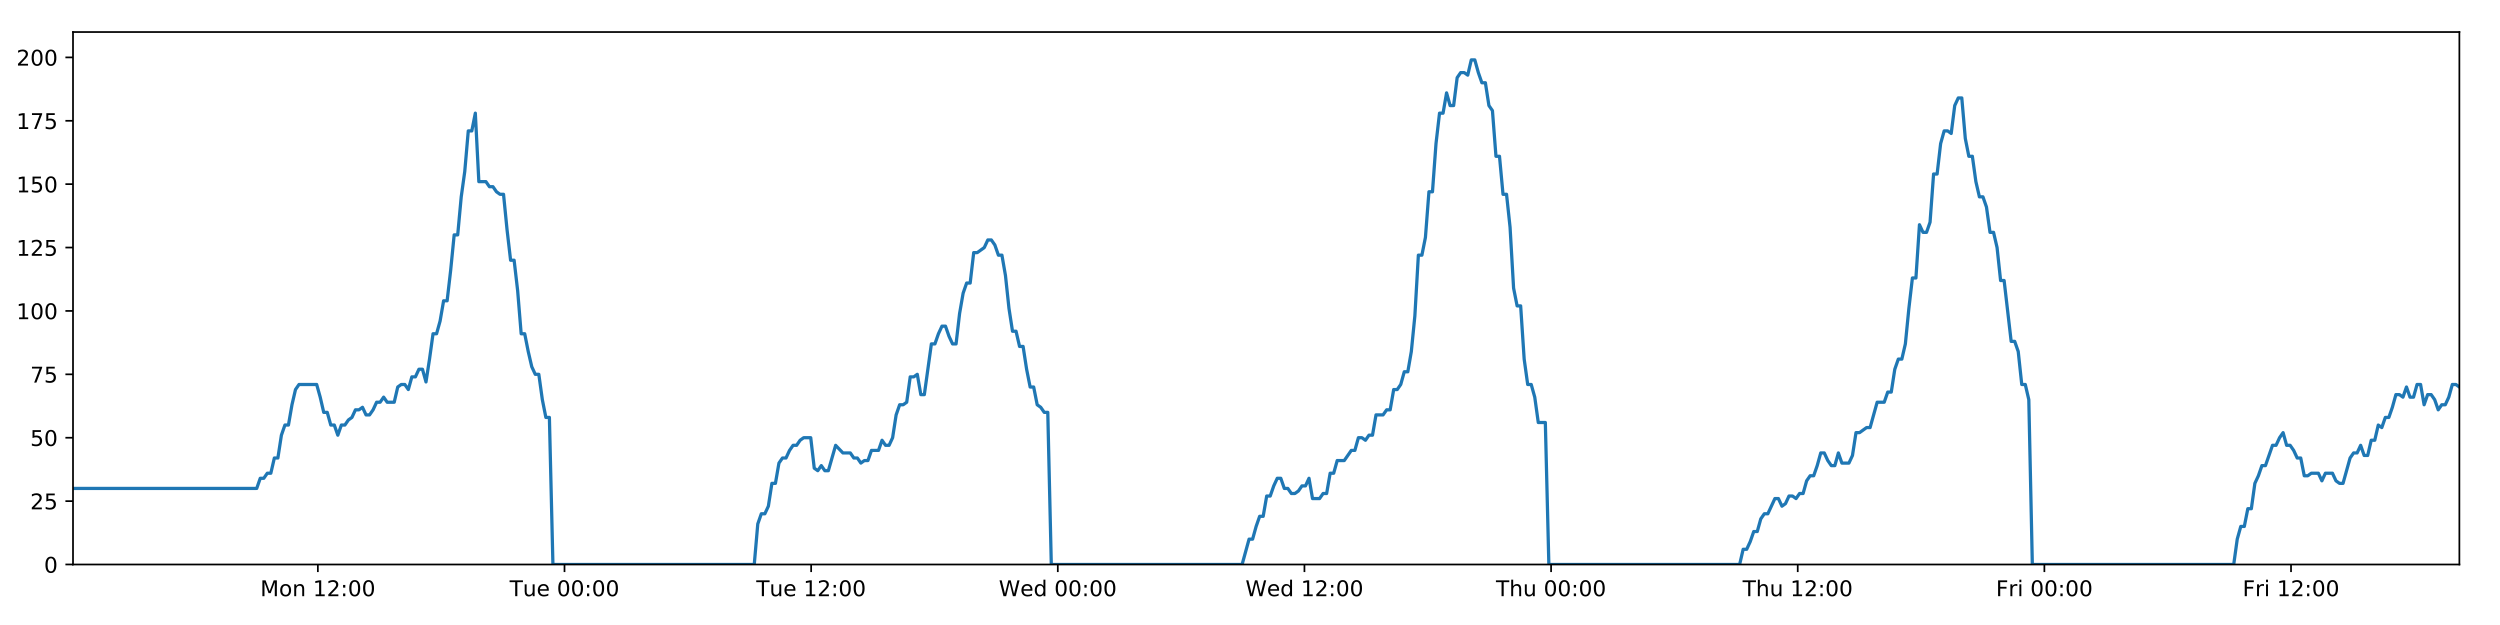
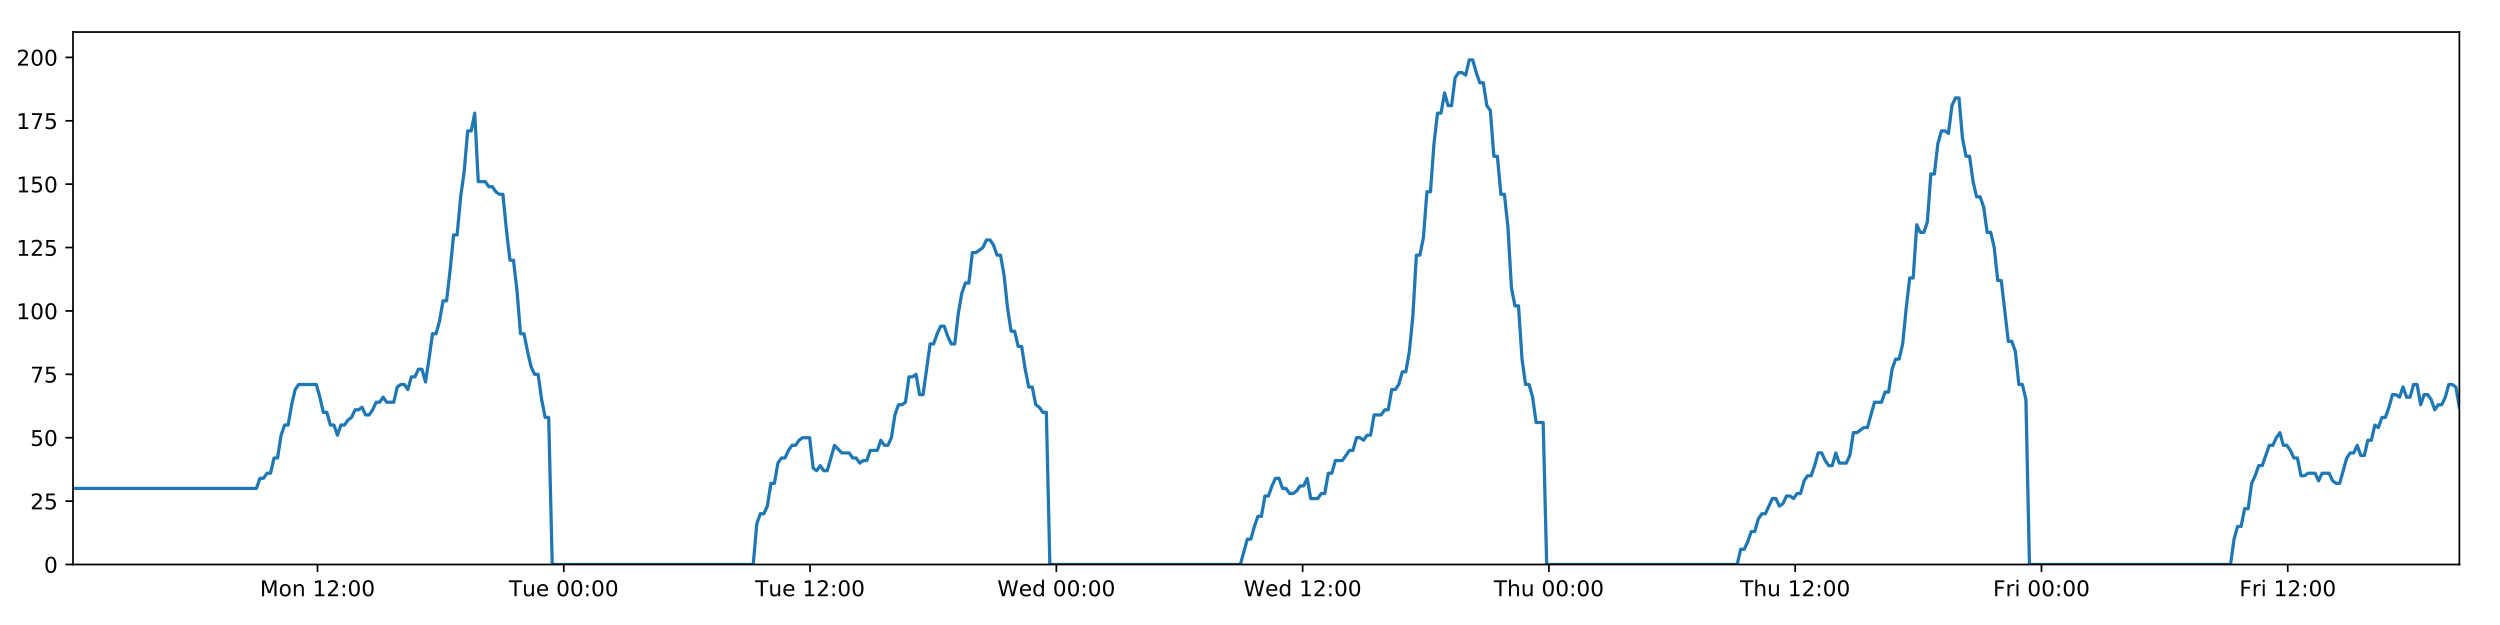
<svg xmlns="http://www.w3.org/2000/svg" xmlns:xlink="http://www.w3.org/1999/xlink" height="288pt" version="1.1" viewBox="0 0 1152 288" width="1152pt">
  <defs>
    <style type="text/css">
*{stroke-linecap:butt;stroke-linejoin:round;}
  </style>
  </defs>
  <g id="figure_1">
    <g id="patch_1">
      <path d="M 0 288  L 1152 288  L 1152 0  L 0 0  z " style="fill:#ffffff;" />
    </g>
    <g id="axes_1">
      <g id="patch_2">
        <path d="M 33.64 260.12  L 1133.28 260.12  L 1133.28 14.76  L 33.64 14.76  z " style="fill:#ffffff;" />
      </g>
      <g id="matplotlib.axis_1">
        <g id="xtick_1">
          <g id="line2d_1">
            <defs>
-               <path d="M 0 0  L 0 3.5  " id="m246965b4e0" style="stroke:#000000;stroke-width:0.8;" />
-             </defs>
-             <g>
-               <use style="stroke:#000000;stroke-width:0.8;" x="146.47" xlink:href="#m246965b4e0" y="260.12" />
+               <path d="M 0 0  L 0 3.5  " id="m4361848fc9" style="stroke:#000000;stroke-width:0.8;" />
+             </defs>
+             <g>
+               <use style="stroke:#000000;stroke-width:0.8;" x="146.304" xlink:href="#m4361848fc9" y="260.12" />
            </g>
          </g>
          <g id="text_1">
            <defs>
              <path d="M 9.812 72.906  L 24.516 72.906  L 43.109 23.297  L 61.812 72.906  L 76.516 72.906  L 76.516 0  L 66.891 0  L 66.891 64.016  L 48.094 14.016  L 38.188 14.016  L 19.391 64.016  L 19.391 0  L 9.812 0  z " id="DejaVuSans-77" />
              <path d="M 30.609 48.391  Q 23.391 48.391 19.188 42.75  Q 14.984 37.109 14.984 27.297  Q 14.984 17.484 19.156 11.844  Q 23.344 6.203 30.609 6.203  Q 37.797 6.203 41.984 11.859  Q 46.188 17.531 46.188 27.297  Q 46.188 37.016 41.984 42.703  Q 37.797 48.391 30.609 48.391  z M 30.609 56  Q 42.328 56 49.016 48.375  Q 55.719 40.766 55.719 27.297  Q 55.719 13.875 49.016 6.219  Q 42.328 -1.422 30.609 -1.422  Q 18.844 -1.422 12.172 6.219  Q 5.516 13.875 5.516 27.297  Q 5.516 40.766 12.172 48.375  Q 18.844 56 30.609 56  z " id="DejaVuSans-111" />
              <path d="M 54.891 33.016  L 54.891 0  L 45.906 0  L 45.906 32.719  Q 45.906 40.484 42.875 44.328  Q 39.844 48.188 33.797 48.188  Q 26.516 48.188 22.312 43.547  Q 18.109 38.922 18.109 30.906  L 18.109 0  L 9.078 0  L 9.078 54.688  L 18.109 54.688  L 18.109 46.188  Q 21.344 51.125 25.703 53.562  Q 30.078 56 35.797 56  Q 45.219 56 50.047 50.172  Q 54.891 44.344 54.891 33.016  z " id="DejaVuSans-110" />
              <path id="DejaVuSans-32" />
              <path d="M 12.406 8.297  L 28.516 8.297  L 28.516 63.922  L 10.984 60.406  L 10.984 69.391  L 28.422 72.906  L 38.281 72.906  L 38.281 8.297  L 54.391 8.297  L 54.391 0  L 12.406 0  z " id="DejaVuSans-49" />
              <path d="M 19.188 8.297  L 53.609 8.297  L 53.609 0  L 7.328 0  L 7.328 8.297  Q 12.938 14.109 22.625 23.891  Q 32.328 33.688 34.812 36.531  Q 39.547 41.844 41.422 45.531  Q 43.312 49.219 43.312 52.781  Q 43.312 58.594 39.234 62.25  Q 35.156 65.922 28.609 65.922  Q 23.969 65.922 18.812 64.312  Q 13.672 62.703 7.812 59.422  L 7.812 69.391  Q 13.766 71.781 18.938 73  Q 24.125 74.219 28.422 74.219  Q 39.75 74.219 46.484 68.547  Q 53.219 62.891 53.219 53.422  Q 53.219 48.922 51.531 44.891  Q 49.859 40.875 45.406 35.406  Q 44.188 33.984 37.641 27.219  Q 31.109 20.453 19.188 8.297  z " id="DejaVuSans-50" />
              <path d="M 11.719 12.406  L 22.016 12.406  L 22.016 0  L 11.719 0  z M 11.719 51.703  L 22.016 51.703  L 22.016 39.312  L 11.719 39.312  z " id="DejaVuSans-58" />
              <path d="M 31.781 66.406  Q 24.172 66.406 20.328 58.906  Q 16.5 51.422 16.5 36.375  Q 16.5 21.391 20.328 13.891  Q 24.172 6.391 31.781 6.391  Q 39.453 6.391 43.281 13.891  Q 47.125 21.391 47.125 36.375  Q 47.125 51.422 43.281 58.906  Q 39.453 66.406 31.781 66.406  z M 31.781 74.219  Q 44.047 74.219 50.516 64.516  Q 56.984 54.828 56.984 36.375  Q 56.984 17.969 50.516 8.266  Q 44.047 -1.422 31.781 -1.422  Q 19.531 -1.422 13.062 8.266  Q 6.594 17.969 6.594 36.375  Q 6.594 54.828 13.062 64.516  Q 19.531 74.219 31.781 74.219  z " id="DejaVuSans-48" />
            </defs>
-             <g transform="translate(119.9293 274.7184)scale(0.1 -0.1)">
+             <g transform="translate(119.763 274.7184)scale(0.1 -0.1)">
              <use xlink:href="#DejaVuSans-77" />
              <use x="86.279" xlink:href="#DejaVuSans-111" />
              <use x="147.461" xlink:href="#DejaVuSans-110" />
              <use x="210.84" xlink:href="#DejaVuSans-32" />
              <use x="242.627" xlink:href="#DejaVuSans-49" />
              <use x="306.25" xlink:href="#DejaVuSans-50" />
              <use x="369.873" xlink:href="#DejaVuSans-58" />
              <use x="403.564" xlink:href="#DejaVuSans-48" />
              <use x="467.188" xlink:href="#DejaVuSans-48" />
            </g>
          </g>
        </g>
        <g id="xtick_2">
          <g id="line2d_2">
            <g>
-               <use style="stroke:#000000;stroke-width:0.8;" x="260.124" xlink:href="#m246965b4e0" y="260.12" />
+               <use style="stroke:#000000;stroke-width:0.8;" x="259.79" xlink:href="#m4361848fc9" y="260.12" />
            </g>
          </g>
          <g id="text_2">
            <defs>
              <path d="M -0.297 72.906  L 61.375 72.906  L 61.375 64.594  L 35.5 64.594  L 35.5 0  L 25.594 0  L 25.594 64.594  L -0.297 64.594  z " id="DejaVuSans-84" />
              <path d="M 8.5 21.578  L 8.5 54.688  L 17.484 54.688  L 17.484 21.922  Q 17.484 14.156 20.5 10.266  Q 23.531 6.391 29.594 6.391  Q 36.859 6.391 41.078 11.031  Q 45.312 15.672 45.312 23.688  L 45.312 54.688  L 54.297 54.688  L 54.297 0  L 45.312 0  L 45.312 8.406  Q 42.047 3.422 37.719 1  Q 33.406 -1.422 27.688 -1.422  Q 18.266 -1.422 13.375 4.438  Q 8.5 10.297 8.5 21.578  z M 31.109 56  z " id="DejaVuSans-117" />
              <path d="M 56.203 29.594  L 56.203 25.203  L 14.891 25.203  Q 15.484 15.922 20.484 11.062  Q 25.484 6.203 34.422 6.203  Q 39.594 6.203 44.453 7.469  Q 49.312 8.734 54.109 11.281  L 54.109 2.781  Q 49.266 0.734 44.188 -0.344  Q 39.109 -1.422 33.891 -1.422  Q 20.797 -1.422 13.156 6.188  Q 5.516 13.812 5.516 26.812  Q 5.516 40.234 12.766 48.109  Q 20.016 56 32.328 56  Q 43.359 56 49.781 48.891  Q 56.203 41.797 56.203 29.594  z M 47.219 32.234  Q 47.125 39.594 43.094 43.984  Q 39.062 48.391 32.422 48.391  Q 24.906 48.391 20.391 44.141  Q 15.875 39.891 15.188 32.172  z " id="DejaVuSans-101" />
            </defs>
-             <g transform="translate(234.8382 274.7184)scale(0.1 -0.1)">
+             <g transform="translate(234.5044 274.7184)scale(0.1 -0.1)">
              <use xlink:href="#DejaVuSans-84" />
              <use x="60.85" xlink:href="#DejaVuSans-117" />
              <use x="124.229" xlink:href="#DejaVuSans-101" />
              <use x="185.752" xlink:href="#DejaVuSans-32" />
              <use x="217.539" xlink:href="#DejaVuSans-48" />
              <use x="281.162" xlink:href="#DejaVuSans-48" />
              <use x="344.785" xlink:href="#DejaVuSans-58" />
              <use x="378.477" xlink:href="#DejaVuSans-48" />
              <use x="442.1" xlink:href="#DejaVuSans-48" />
            </g>
          </g>
        </g>
        <g id="xtick_3">
          <g id="line2d_3">
            <g>
-               <use style="stroke:#000000;stroke-width:0.8;" x="373.778" xlink:href="#m246965b4e0" y="260.12" />
+               <use style="stroke:#000000;stroke-width:0.8;" x="373.277" xlink:href="#m4361848fc9" y="260.12" />
            </g>
          </g>
          <g id="text_3">
-             <g transform="translate(348.4924 274.7184)scale(0.1 -0.1)">
+             <g transform="translate(347.9912 274.7184)scale(0.1 -0.1)">
              <use xlink:href="#DejaVuSans-84" />
              <use x="60.85" xlink:href="#DejaVuSans-117" />
              <use x="124.229" xlink:href="#DejaVuSans-101" />
              <use x="185.752" xlink:href="#DejaVuSans-32" />
              <use x="217.539" xlink:href="#DejaVuSans-49" />
              <use x="281.162" xlink:href="#DejaVuSans-50" />
              <use x="344.785" xlink:href="#DejaVuSans-58" />
              <use x="378.477" xlink:href="#DejaVuSans-48" />
              <use x="442.1" xlink:href="#DejaVuSans-48" />
            </g>
          </g>
        </g>
        <g id="xtick_4">
          <g id="line2d_4">
            <g>
-               <use style="stroke:#000000;stroke-width:0.8;" x="487.433" xlink:href="#m246965b4e0" y="260.12" />
+               <use style="stroke:#000000;stroke-width:0.8;" x="486.764" xlink:href="#m4361848fc9" y="260.12" />
            </g>
          </g>
          <g id="text_4">
            <defs>
              <path d="M 3.328 72.906  L 13.281 72.906  L 28.609 11.281  L 43.891 72.906  L 54.984 72.906  L 70.312 11.281  L 85.594 72.906  L 95.609 72.906  L 77.297 0  L 64.891 0  L 49.516 63.281  L 33.984 0  L 21.578 0  z " id="DejaVuSans-87" />
              <path d="M 45.406 46.391  L 45.406 75.984  L 54.391 75.984  L 54.391 0  L 45.406 0  L 45.406 8.203  Q 42.578 3.328 38.25 0.953  Q 33.938 -1.422 27.875 -1.422  Q 17.969 -1.422 11.734 6.484  Q 5.516 14.406 5.516 27.297  Q 5.516 40.188 11.734 48.094  Q 17.969 56 27.875 56  Q 33.938 56 38.25 53.625  Q 42.578 51.266 45.406 46.391  z M 14.797 27.297  Q 14.797 17.391 18.875 11.75  Q 22.953 6.109 30.078 6.109  Q 37.203 6.109 41.297 11.75  Q 45.406 17.391 45.406 27.297  Q 45.406 37.203 41.297 42.844  Q 37.203 48.484 30.078 48.484  Q 22.953 48.484 18.875 42.844  Q 14.797 37.203 14.797 27.297  z " id="DejaVuSans-100" />
            </defs>
-             <g transform="translate(460.2435 274.7184)scale(0.1 -0.1)">
+             <g transform="translate(459.5748 274.7184)scale(0.1 -0.1)">
              <use xlink:href="#DejaVuSans-87" />
              <use x="98.799" xlink:href="#DejaVuSans-101" />
              <use x="160.322" xlink:href="#DejaVuSans-100" />
              <use x="223.799" xlink:href="#DejaVuSans-32" />
              <use x="255.586" xlink:href="#DejaVuSans-48" />
              <use x="319.209" xlink:href="#DejaVuSans-48" />
              <use x="382.832" xlink:href="#DejaVuSans-58" />
              <use x="416.523" xlink:href="#DejaVuSans-48" />
              <use x="480.146" xlink:href="#DejaVuSans-48" />
            </g>
          </g>
        </g>
        <g id="xtick_5">
          <g id="line2d_5">
            <g>
-               <use style="stroke:#000000;stroke-width:0.8;" x="601.087" xlink:href="#m246965b4e0" y="260.12" />
+               <use style="stroke:#000000;stroke-width:0.8;" x="600.251" xlink:href="#m4361848fc9" y="260.12" />
            </g>
          </g>
          <g id="text_5">
-             <g transform="translate(573.8977 274.7184)scale(0.1 -0.1)">
+             <g transform="translate(573.0615 274.7184)scale(0.1 -0.1)">
              <use xlink:href="#DejaVuSans-87" />
              <use x="98.799" xlink:href="#DejaVuSans-101" />
              <use x="160.322" xlink:href="#DejaVuSans-100" />
              <use x="223.799" xlink:href="#DejaVuSans-32" />
              <use x="255.586" xlink:href="#DejaVuSans-49" />
              <use x="319.209" xlink:href="#DejaVuSans-50" />
              <use x="382.832" xlink:href="#DejaVuSans-58" />
              <use x="416.523" xlink:href="#DejaVuSans-48" />
              <use x="480.146" xlink:href="#DejaVuSans-48" />
            </g>
          </g>
        </g>
        <g id="xtick_6">
          <g id="line2d_6">
            <g>
-               <use style="stroke:#000000;stroke-width:0.8;" x="714.741" xlink:href="#m246965b4e0" y="260.12" />
+               <use style="stroke:#000000;stroke-width:0.8;" x="713.737" xlink:href="#m4361848fc9" y="260.12" />
            </g>
          </g>
          <g id="text_6">
            <defs>
              <path d="M 54.891 33.016  L 54.891 0  L 45.906 0  L 45.906 32.719  Q 45.906 40.484 42.875 44.328  Q 39.844 48.188 33.797 48.188  Q 26.516 48.188 22.312 43.547  Q 18.109 38.922 18.109 30.906  L 18.109 0  L 9.078 0  L 9.078 75.984  L 18.109 75.984  L 18.109 46.188  Q 21.344 51.125 25.703 53.562  Q 30.078 56 35.797 56  Q 45.219 56 50.047 50.172  Q 54.891 44.344 54.891 33.016  z " id="DejaVuSans-104" />
            </defs>
-             <g transform="translate(689.3512 274.7184)scale(0.1 -0.1)">
+             <g transform="translate(688.3475 274.7184)scale(0.1 -0.1)">
              <use xlink:href="#DejaVuSans-84" />
              <use x="61.084" xlink:href="#DejaVuSans-104" />
              <use x="124.463" xlink:href="#DejaVuSans-117" />
              <use x="187.842" xlink:href="#DejaVuSans-32" />
              <use x="219.629" xlink:href="#DejaVuSans-48" />
              <use x="283.252" xlink:href="#DejaVuSans-48" />
              <use x="346.875" xlink:href="#DejaVuSans-58" />
              <use x="380.566" xlink:href="#DejaVuSans-48" />
              <use x="444.189" xlink:href="#DejaVuSans-48" />
            </g>
          </g>
        </g>
        <g id="xtick_7">
          <g id="line2d_7">
            <g>
-               <use style="stroke:#000000;stroke-width:0.8;" x="828.395" xlink:href="#m246965b4e0" y="260.12" />
+               <use style="stroke:#000000;stroke-width:0.8;" x="827.224" xlink:href="#m4361848fc9" y="260.12" />
            </g>
          </g>
          <g id="text_7">
-             <g transform="translate(803.0054 274.7184)scale(0.1 -0.1)">
+             <g transform="translate(801.8342 274.7184)scale(0.1 -0.1)">
              <use xlink:href="#DejaVuSans-84" />
              <use x="61.084" xlink:href="#DejaVuSans-104" />
              <use x="124.463" xlink:href="#DejaVuSans-117" />
              <use x="187.842" xlink:href="#DejaVuSans-32" />
              <use x="219.629" xlink:href="#DejaVuSans-49" />
              <use x="283.252" xlink:href="#DejaVuSans-50" />
              <use x="346.875" xlink:href="#DejaVuSans-58" />
              <use x="380.566" xlink:href="#DejaVuSans-48" />
              <use x="444.189" xlink:href="#DejaVuSans-48" />
            </g>
          </g>
        </g>
        <g id="xtick_8">
          <g id="line2d_8">
            <g>
-               <use style="stroke:#000000;stroke-width:0.8;" x="942.049" xlink:href="#m246965b4e0" y="260.12" />
+               <use style="stroke:#000000;stroke-width:0.8;" x="940.711" xlink:href="#m4361848fc9" y="260.12" />
            </g>
          </g>
          <g id="text_8">
            <defs>
              <path d="M 9.812 72.906  L 51.703 72.906  L 51.703 64.594  L 19.672 64.594  L 19.672 43.109  L 48.578 43.109  L 48.578 34.812  L 19.672 34.812  L 19.672 0  L 9.812 0  z " id="DejaVuSans-70" />
              <path d="M 41.109 46.297  Q 39.594 47.172 37.812 47.578  Q 36.031 48 33.891 48  Q 26.266 48 22.188 43.047  Q 18.109 38.094 18.109 28.812  L 18.109 0  L 9.078 0  L 9.078 54.688  L 18.109 54.688  L 18.109 46.188  Q 20.953 51.172 25.484 53.578  Q 30.031 56 36.531 56  Q 37.453 56 38.578 55.875  Q 39.703 55.766 41.062 55.516  z " id="DejaVuSans-114" />
              <path d="M 9.422 54.688  L 18.406 54.688  L 18.406 0  L 9.422 0  z M 9.422 75.984  L 18.406 75.984  L 18.406 64.594  L 9.422 64.594  z " id="DejaVuSans-105" />
            </defs>
-             <g transform="translate(919.7362 274.7184)scale(0.1 -0.1)">
+             <g transform="translate(918.3975 274.7184)scale(0.1 -0.1)">
              <use xlink:href="#DejaVuSans-70" />
              <use x="57.41" xlink:href="#DejaVuSans-114" />
              <use x="98.523" xlink:href="#DejaVuSans-105" />
              <use x="126.307" xlink:href="#DejaVuSans-32" />
              <use x="158.094" xlink:href="#DejaVuSans-48" />
              <use x="221.717" xlink:href="#DejaVuSans-48" />
              <use x="285.34" xlink:href="#DejaVuSans-58" />
              <use x="319.031" xlink:href="#DejaVuSans-48" />
              <use x="382.654" xlink:href="#DejaVuSans-48" />
            </g>
          </g>
        </g>
        <g id="xtick_9">
          <g id="line2d_9">
            <g>
-               <use style="stroke:#000000;stroke-width:0.8;" x="1055.704" xlink:href="#m246965b4e0" y="260.12" />
+               <use style="stroke:#000000;stroke-width:0.8;" x="1054.197" xlink:href="#m4361848fc9" y="260.12" />
            </g>
          </g>
          <g id="text_9">
-             <g transform="translate(1033.39 274.7184)scale(0.1 -0.1)">
+             <g transform="translate(1031.884 274.7184)scale(0.1 -0.1)">
              <use xlink:href="#DejaVuSans-70" />
              <use x="57.41" xlink:href="#DejaVuSans-114" />
              <use x="98.523" xlink:href="#DejaVuSans-105" />
              <use x="126.307" xlink:href="#DejaVuSans-32" />
              <use x="158.094" xlink:href="#DejaVuSans-49" />
              <use x="221.717" xlink:href="#DejaVuSans-50" />
              <use x="285.34" xlink:href="#DejaVuSans-58" />
              <use x="319.031" xlink:href="#DejaVuSans-48" />
              <use x="382.654" xlink:href="#DejaVuSans-48" />
            </g>
          </g>
        </g>
      </g>
      <g id="matplotlib.axis_2">
        <g id="ytick_1">
          <g id="line2d_10">
            <defs>
-               <path d="M 0 0  L -3.5 0  " id="med88d1bbf1" style="stroke:#000000;stroke-width:0.8;" />
-             </defs>
-             <g>
-               <use style="stroke:#000000;stroke-width:0.8;" x="33.64" xlink:href="#med88d1bbf1" y="260.12" />
+               <path d="M 0 0  L -3.5 0  " id="mcb603bf20d" style="stroke:#000000;stroke-width:0.8;" />
+             </defs>
+             <g>
+               <use style="stroke:#000000;stroke-width:0.8;" x="33.64" xlink:href="#mcb603bf20d" y="260.12" />
            </g>
          </g>
          <g id="text_10">
            <g transform="translate(20.2775 263.9192)scale(0.1 -0.1)">
              <use xlink:href="#DejaVuSans-48" />
            </g>
          </g>
        </g>
        <g id="ytick_2">
          <g id="line2d_11">
            <g>
-               <use style="stroke:#000000;stroke-width:0.8;" x="33.64" xlink:href="#med88d1bbf1" y="230.91" />
+               <use style="stroke:#000000;stroke-width:0.8;" x="33.64" xlink:href="#mcb603bf20d" y="230.91" />
            </g>
          </g>
          <g id="text_11">
            <defs>
              <path d="M 10.797 72.906  L 49.516 72.906  L 49.516 64.594  L 19.828 64.594  L 19.828 46.734  Q 21.969 47.469 24.109 47.828  Q 26.266 48.188 28.422 48.188  Q 40.625 48.188 47.75 41.5  Q 54.891 34.812 54.891 23.391  Q 54.891 11.625 47.562 5.094  Q 40.234 -1.422 26.906 -1.422  Q 22.312 -1.422 17.547 -0.641  Q 12.797 0.141 7.719 1.703  L 7.719 11.625  Q 12.109 9.234 16.797 8.062  Q 21.484 6.891 26.703 6.891  Q 35.156 6.891 40.078 11.328  Q 45.016 15.766 45.016 23.391  Q 45.016 31 40.078 35.438  Q 35.156 39.891 26.703 39.891  Q 22.75 39.891 18.812 39.016  Q 14.891 38.141 10.797 36.281  z " id="DejaVuSans-53" />
            </defs>
            <g transform="translate(13.915 234.7097)scale(0.1 -0.1)">
              <use xlink:href="#DejaVuSans-50" />
              <use x="63.623" xlink:href="#DejaVuSans-53" />
            </g>
          </g>
        </g>
        <g id="ytick_3">
          <g id="line2d_12">
            <g>
-               <use style="stroke:#000000;stroke-width:0.8;" x="33.64" xlink:href="#med88d1bbf1" y="201.701" />
+               <use style="stroke:#000000;stroke-width:0.8;" x="33.64" xlink:href="#mcb603bf20d" y="201.701" />
            </g>
          </g>
          <g id="text_12">
            <g transform="translate(13.915 205.5002)scale(0.1 -0.1)">
              <use xlink:href="#DejaVuSans-53" />
              <use x="63.623" xlink:href="#DejaVuSans-48" />
            </g>
          </g>
        </g>
        <g id="ytick_4">
          <g id="line2d_13">
            <g>
-               <use style="stroke:#000000;stroke-width:0.8;" x="33.64" xlink:href="#med88d1bbf1" y="172.491" />
+               <use style="stroke:#000000;stroke-width:0.8;" x="33.64" xlink:href="#mcb603bf20d" y="172.491" />
            </g>
          </g>
          <g id="text_13">
            <defs>
              <path d="M 8.203 72.906  L 55.078 72.906  L 55.078 68.703  L 28.609 0  L 18.312 0  L 43.219 64.594  L 8.203 64.594  z " id="DejaVuSans-55" />
            </defs>
            <g transform="translate(13.915 176.2906)scale(0.1 -0.1)">
              <use xlink:href="#DejaVuSans-55" />
              <use x="63.623" xlink:href="#DejaVuSans-53" />
            </g>
          </g>
        </g>
        <g id="ytick_5">
          <g id="line2d_14">
            <g>
-               <use style="stroke:#000000;stroke-width:0.8;" x="33.64" xlink:href="#med88d1bbf1" y="143.282" />
+               <use style="stroke:#000000;stroke-width:0.8;" x="33.64" xlink:href="#mcb603bf20d" y="143.282" />
            </g>
          </g>
          <g id="text_14">
            <g transform="translate(7.5525 147.0811)scale(0.1 -0.1)">
              <use xlink:href="#DejaVuSans-49" />
              <use x="63.623" xlink:href="#DejaVuSans-48" />
              <use x="127.246" xlink:href="#DejaVuSans-48" />
            </g>
          </g>
        </g>
        <g id="ytick_6">
          <g id="line2d_15">
            <g>
-               <use style="stroke:#000000;stroke-width:0.8;" x="33.64" xlink:href="#med88d1bbf1" y="114.072" />
+               <use style="stroke:#000000;stroke-width:0.8;" x="33.64" xlink:href="#mcb603bf20d" y="114.072" />
            </g>
          </g>
          <g id="text_15">
            <g transform="translate(7.5525 117.8716)scale(0.1 -0.1)">
              <use xlink:href="#DejaVuSans-49" />
              <use x="63.623" xlink:href="#DejaVuSans-50" />
              <use x="127.246" xlink:href="#DejaVuSans-53" />
            </g>
          </g>
        </g>
        <g id="ytick_7">
          <g id="line2d_16">
            <g>
-               <use style="stroke:#000000;stroke-width:0.8;" x="33.64" xlink:href="#med88d1bbf1" y="84.863" />
+               <use style="stroke:#000000;stroke-width:0.8;" x="33.64" xlink:href="#mcb603bf20d" y="84.863" />
            </g>
          </g>
          <g id="text_16">
            <g transform="translate(7.5525 88.66208)scale(0.1 -0.1)">
              <use xlink:href="#DejaVuSans-49" />
              <use x="63.623" xlink:href="#DejaVuSans-53" />
              <use x="127.246" xlink:href="#DejaVuSans-48" />
            </g>
          </g>
        </g>
        <g id="ytick_8">
          <g id="line2d_17">
            <g>
-               <use style="stroke:#000000;stroke-width:0.8;" x="33.64" xlink:href="#med88d1bbf1" y="55.653" />
+               <use style="stroke:#000000;stroke-width:0.8;" x="33.64" xlink:href="#mcb603bf20d" y="55.653" />
            </g>
          </g>
          <g id="text_17">
            <g transform="translate(7.5525 59.45255)scale(0.1 -0.1)">
              <use xlink:href="#DejaVuSans-49" />
              <use x="63.623" xlink:href="#DejaVuSans-55" />
              <use x="127.246" xlink:href="#DejaVuSans-53" />
            </g>
          </g>
        </g>
        <g id="ytick_9">
          <g id="line2d_18">
            <g>
-               <use style="stroke:#000000;stroke-width:0.8;" x="33.64" xlink:href="#med88d1bbf1" y="26.444" />
+               <use style="stroke:#000000;stroke-width:0.8;" x="33.64" xlink:href="#mcb603bf20d" y="26.444" />
            </g>
          </g>
          <g id="text_18">
            <g transform="translate(7.5525 30.24303)scale(0.1 -0.1)">
              <use xlink:href="#DejaVuSans-50" />
              <use x="63.623" xlink:href="#DejaVuSans-48" />
              <use x="127.246" xlink:href="#DejaVuSans-48" />
            </g>
          </g>
        </g>
      </g>
      <g id="line2d_19">
-         <path clip-path="url(#pfcd92c5e43)" d="M 33.64 225.069  L 118.293 225.069  L 119.921 220.395  L 121.548 220.395  L 123.174 218.058  L 124.797 218.058  L 126.419 211.048  L 128.046 211.048  L 129.669 200.533  L 131.292 195.859  L 132.916 195.859  L 134.54 186.512  L 136.163 179.502  L 137.79 177.165  L 145.923 177.165  L 147.548 183.007  L 149.175 190.017  L 150.798 190.017  L 152.42 195.859  L 154.046 195.859  L 155.67 200.533  L 157.295 195.859  L 158.921 195.859  L 160.544 193.522  L 162.167 192.354  L 163.79 188.849  L 165.413 188.849  L 167.038 187.68  L 168.663 191.186  L 170.286 191.186  L 171.913 188.849  L 173.536 185.344  L 175.159 185.344  L 176.785 183.007  L 178.409 185.344  L 181.655 185.344  L 183.281 178.333  L 184.905 177.165  L 186.532 177.165  L 188.158 179.502  L 189.784 173.66  L 191.413 173.66  L 193.04 170.155  L 194.671 170.155  L 196.297 175.997  L 197.92 165.481  L 199.543 153.797  L 201.166 153.797  L 202.789 147.955  L 204.412 138.608  L 206.036 138.608  L 207.66 124.588  L 209.285 108.23  L 210.908 108.23  L 212.535 90.705  L 214.159 79.021  L 215.782 60.327  L 217.406 60.327  L 219.029 52.148  L 220.652 83.694  L 223.9 83.694  L 225.527 86.031  L 227.15 86.031  L 228.777 88.368  L 230.401 89.536  L 232.025 89.536  L 233.65 105.894  L 235.28 119.914  L 236.904 119.914  L 238.53 133.935  L 240.156 153.797  L 241.784 153.797  L 243.408 161.976  L 245.034 168.986  L 246.657 172.491  L 248.284 172.491  L 249.911 184.175  L 251.535 192.354  L 253.159 192.354  L 254.787 260.12  L 347.56 260.12  L 349.186 241.426  L 350.812 236.752  L 352.439 236.752  L 354.063 233.247  L 355.687 222.732  L 357.312 222.732  L 358.938 213.385  L 360.564 211.048  L 362.191 211.048  L 363.822 207.543  L 365.45 205.206  L 367.077 205.206  L 368.7 202.869  L 370.33 201.701  L 373.584 201.701  L 375.206 215.722  L 376.831 216.89  L 378.458 214.553  L 380.082 216.89  L 381.706 216.89  L 385.061 205.206  L 388.413 208.711  L 391.822 208.711  L 393.445 211.048  L 395.07 211.048  L 396.693 213.385  L 398.316 212.216  L 399.942 212.216  L 401.568 207.543  L 404.817 207.543  L 406.44 202.869  L 408.067 205.206  L 409.69 205.206  L 411.314 201.701  L 412.938 191.186  L 414.562 186.512  L 416.185 186.512  L 417.808 185.344  L 419.432 173.66  L 421.059 173.66  L 422.684 172.491  L 424.31 181.838  L 425.934 181.838  L 429.182 158.471  L 430.806 158.471  L 432.432 153.797  L 434.056 150.292  L 435.68 150.292  L 437.306 154.966  L 438.93 158.471  L 440.554 158.471  L 442.181 144.45  L 443.808 135.103  L 445.432 130.43  L 447.056 130.43  L 448.681 116.409  L 450.305 116.409  L 453.558 114.072  L 455.184 110.567  L 456.811 110.567  L 458.436 112.904  L 460.062 117.578  L 461.686 117.578  L 463.313 126.925  L 464.937 142.114  L 466.562 152.629  L 468.188 152.629  L 469.811 159.639  L 471.44 159.639  L 473.063 170.155  L 474.689 178.333  L 476.315 178.333  L 477.939 186.512  L 479.566 187.68  L 481.191 190.017  L 482.815 190.017  L 484.437 260.12  L 572.357 260.12  L 575.576 248.436  L 577.199 248.436  L 578.822 242.594  L 580.446 237.921  L 582.069 237.921  L 583.693 228.574  L 585.317 228.574  L 586.94 223.9  L 588.563 220.395  L 590.187 220.395  L 591.81 225.069  L 593.435 225.069  L 595.06 227.405  L 596.687 227.405  L 598.314 226.237  L 599.941 223.9  L 601.564 223.9  L 603.188 220.395  L 604.811 229.742  L 608.06 229.742  L 609.687 227.405  L 611.312 227.405  L 612.935 218.058  L 614.561 218.058  L 616.186 212.216  L 619.435 212.216  L 622.685 207.543  L 624.318 207.543  L 625.946 201.701  L 627.574 201.701  L 629.198 202.869  L 630.821 200.533  L 632.444 200.533  L 634.067 191.186  L 637.314 191.186  L 638.964 188.849  L 640.588 188.849  L 642.21 179.502  L 643.839 179.502  L 645.464 177.165  L 647.088 171.323  L 648.716 171.323  L 650.338 161.976  L 651.963 145.619  L 653.586 117.578  L 655.21 117.578  L 656.835 109.399  L 658.458 88.368  L 660.082 88.368  L 661.71 66.169  L 663.334 52.148  L 664.958 52.148  L 666.581 42.801  L 668.205 48.643  L 669.832 48.643  L 671.458 35.791  L 673.081 33.454  L 674.707 33.454  L 676.336 34.622  L 677.962 27.612  L 679.593 27.612  L 681.216 33.454  L 682.843 38.128  L 684.465 38.128  L 686.093 48.643  L 687.715 50.98  L 689.339 72.011  L 690.962 72.011  L 692.588 89.536  L 694.212 89.536  L 695.836 104.725  L 697.46 132.766  L 699.085 140.945  L 700.713 140.945  L 702.339 165.481  L 703.962 177.165  L 705.586 177.165  L 707.213 183.007  L 708.838 194.691  L 712.089 194.691  L 713.713 260.12  L 801.623 260.12  L 803.248 253.11  L 804.874 253.11  L 806.498 249.605  L 808.125 244.931  L 809.747 244.931  L 811.371 239.089  L 812.996 236.752  L 814.62 236.752  L 817.867 229.742  L 819.493 229.742  L 821.119 233.247  L 822.746 232.079  L 824.371 228.574  L 825.996 228.574  L 827.62 229.742  L 829.243 227.405  L 830.871 227.405  L 832.495 221.563  L 834.118 219.227  L 835.749 219.227  L 837.371 214.553  L 838.995 208.711  L 840.618 208.711  L 842.242 212.216  L 843.866 214.553  L 845.493 214.553  L 847.118 208.711  L 848.742 213.385  L 851.99 213.385  L 853.615 209.88  L 855.242 199.364  L 856.865 199.364  L 860.117 197.027  L 861.741 197.027  L 864.992 185.344  L 868.245 185.344  L 869.868 180.67  L 871.493 180.67  L 873.117 170.155  L 874.742 165.481  L 876.365 165.481  L 877.989 158.471  L 879.612 142.114  L 881.236 128.093  L 882.859 128.093  L 884.487 103.557  L 886.117 107.062  L 887.744 107.062  L 889.37 102.389  L 890.996 80.189  L 892.62 80.189  L 894.244 66.169  L 895.867 60.327  L 897.49 60.327  L 899.116 61.495  L 900.741 48.643  L 902.365 45.138  L 903.991 45.138  L 905.615 63.832  L 907.238 72.011  L 908.863 72.011  L 910.487 83.694  L 912.111 90.705  L 913.738 90.705  L 915.36 95.378  L 916.996 107.062  L 918.624 107.062  L 920.248 114.072  L 921.871 129.261  L 923.496 129.261  L 926.742 157.302  L 928.37 157.302  L 929.997 161.976  L 931.623 177.165  L 933.249 177.165  L 934.874 184.175  L 936.499 260.12  L 1029.297 260.12  L 1030.92 248.436  L 1032.547 242.594  L 1034.174 242.594  L 1035.797 234.416  L 1037.42 234.416  L 1039.043 222.732  L 1040.666 219.227  L 1042.292 214.553  L 1043.919 214.553  L 1047.174 205.206  L 1048.801 205.206  L 1050.425 201.701  L 1052.051 199.364  L 1053.676 205.206  L 1055.3 205.206  L 1056.923 207.543  L 1058.55 211.048  L 1060.176 211.048  L 1061.804 219.227  L 1063.429 219.227  L 1065.052 218.058  L 1068.3 218.058  L 1069.923 221.563  L 1071.547 218.058  L 1074.795 218.058  L 1076.419 221.563  L 1078.043 222.732  L 1079.666 222.732  L 1082.916 211.048  L 1084.539 208.711  L 1086.164 208.711  L 1087.787 205.206  L 1089.41 209.88  L 1091.033 209.88  L 1092.657 202.869  L 1094.282 202.869  L 1095.907 195.859  L 1097.53 197.027  L 1099.155 192.354  L 1100.779 192.354  L 1102.403 187.68  L 1104.028 181.838  L 1105.652 181.838  L 1107.276 183.007  L 1108.901 178.333  L 1110.528 183.007  L 1112.154 183.007  L 1113.778 177.165  L 1115.402 177.165  L 1117.029 186.512  L 1118.656 181.838  L 1120.281 181.838  L 1121.905 184.175  L 1123.531 188.849  L 1125.155 186.512  L 1126.782 186.512  L 1128.404 183.007  L 1130.031 177.165  L 1131.657 177.165  L 1133.28 178.333  L 1133.28 178.333  " style="fill:none;stroke:#1f77b4;stroke-linecap:square;stroke-width:1.5;" />
+         <path clip-path="url(#p00d471f229)" d="M 33.64 225.069  L 118.168 225.069  L 119.794 220.395  L 121.418 220.395  L 123.042 218.058  L 124.662 218.058  L 126.283 211.048  L 127.906 211.048  L 129.527 200.533  L 131.148 195.859  L 132.77 195.859  L 134.391 186.512  L 136.012 179.502  L 137.636 177.165  L 145.758 177.165  L 147.38 183.007  L 149.005 190.017  L 150.625 190.017  L 152.245 195.859  L 153.869 195.859  L 155.49 200.533  L 157.113 195.859  L 158.736 195.859  L 160.357 193.522  L 161.978 192.354  L 163.598 188.849  L 165.219 188.849  L 166.841 187.68  L 168.464 191.186  L 170.085 191.186  L 171.709 188.849  L 173.33 185.344  L 174.951 185.344  L 176.574 183.007  L 178.195 185.344  L 181.436 185.344  L 183.06 178.333  L 184.682 177.165  L 186.306 177.165  L 187.93 179.502  L 189.554 173.66  L 191.181 173.66  L 192.805 170.155  L 194.433 170.155  L 196.057 175.997  L 197.678 165.481  L 199.299 153.797  L 200.919 153.797  L 202.54 147.955  L 204.161 138.608  L 205.782 138.608  L 207.403 124.588  L 209.026 108.23  L 210.647 108.23  L 212.271 90.705  L 213.893 79.021  L 215.513 60.327  L 217.135 60.327  L 218.756 52.148  L 220.376 83.694  L 223.62 83.694  L 225.244 86.031  L 226.865 86.031  L 228.489 88.368  L 230.111 89.536  L 231.732 89.536  L 233.356 105.894  L 234.983 119.914  L 236.605 119.914  L 238.228 133.935  L 239.852 153.797  L 241.477 153.797  L 243.099 161.976  L 244.723 168.986  L 246.344 172.491  L 247.968 172.491  L 249.593 184.175  L 251.214 192.354  L 252.835 192.354  L 254.461 260.12  L 347.097 260.12  L 348.721 241.426  L 350.345 236.752  L 351.969 236.752  L 353.591 233.247  L 355.212 222.732  L 356.835 222.732  L 358.458 213.385  L 360.082 211.048  L 361.707 211.048  L 363.335 207.543  L 364.961 205.206  L 366.586 205.206  L 368.206 202.869  L 369.834 201.701  L 373.083 201.701  L 374.703 215.722  L 376.326 216.89  L 377.95 214.553  L 379.571 216.89  L 381.193 216.89  L 384.543 205.206  L 387.891 208.711  L 391.295 208.711  L 392.915 211.048  L 394.537 211.048  L 396.158 213.385  L 397.779 212.216  L 399.403 212.216  L 401.026 207.543  L 404.27 207.543  L 405.89 202.869  L 407.515 205.206  L 409.136 205.206  L 410.758 201.701  L 412.379 191.186  L 414.001 186.512  L 415.621 186.512  L 417.242 185.344  L 418.863 173.66  L 420.488 173.66  L 422.11 172.491  L 423.734 181.838  L 425.355 181.838  L 428.599 158.471  L 430.22 158.471  L 431.844 153.797  L 433.466 150.292  L 435.088 150.292  L 436.711 154.966  L 438.333 158.471  L 439.955 158.471  L 441.579 144.45  L 443.204 135.103  L 444.826 130.43  L 446.447 130.43  L 448.069 116.409  L 449.691 116.409  L 452.939 114.072  L 454.563 110.567  L 456.188 110.567  L 457.81 112.904  L 459.434 117.578  L 461.055 117.578  L 462.679 126.925  L 464.301 142.114  L 465.924 152.629  L 467.547 152.629  L 469.168 159.639  L 470.795 159.639  L 472.416 170.155  L 474.039 178.333  L 475.663 178.333  L 477.284 186.512  L 478.909 187.68  L 480.532 190.017  L 482.153 190.017  L 483.773 260.12  L 571.563 260.12  L 574.778 248.436  L 576.398 248.436  L 578.019 242.594  L 579.64 237.921  L 581.261 237.921  L 582.882 228.574  L 584.504 228.574  L 586.125 223.9  L 587.745 220.395  L 589.367 220.395  L 590.988 225.069  L 592.61 225.069  L 594.233 227.405  L 595.857 227.405  L 597.482 226.237  L 599.106 223.9  L 600.727 223.9  L 602.349 220.395  L 603.969 229.742  L 607.213 229.742  L 608.838 227.405  L 610.46 227.405  L 612.082 218.058  L 613.705 218.058  L 615.327 212.216  L 618.572 212.216  L 621.817 207.543  L 623.448 207.543  L 625.073 201.701  L 626.699 201.701  L 628.32 202.869  L 629.941 200.533  L 631.561 200.533  L 633.182 191.186  L 636.424 191.186  L 638.072 188.849  L 639.693 188.849  L 641.314 179.502  L 642.94 179.502  L 644.563 177.165  L 646.184 171.323  L 647.809 171.323  L 649.429 161.976  L 651.052 145.619  L 652.673 117.578  L 654.294 117.578  L 655.917 109.399  L 657.537 88.368  L 659.159 88.368  L 660.784 66.169  L 662.406 52.148  L 664.028 52.148  L 665.648 42.801  L 667.27 48.643  L 668.894 48.643  L 670.518 35.791  L 672.139 33.454  L 673.762 33.454  L 675.389 34.622  L 677.013 27.612  L 678.641 27.612  L 680.262 33.454  L 681.886 38.128  L 683.506 38.128  L 685.131 48.643  L 686.751 50.98  L 688.373 72.011  L 689.993 72.011  L 691.617 89.536  L 693.238 89.536  L 694.86 104.725  L 696.482 132.766  L 698.105 140.945  L 699.73 140.945  L 701.354 165.481  L 702.974 177.165  L 704.595 177.165  L 706.22 183.007  L 707.843 194.691  L 711.089 194.691  L 712.711 260.12  L 800.492 260.12  L 802.114 253.11  L 803.737 253.11  L 805.359 249.605  L 806.983 244.931  L 808.603 244.931  L 810.225 239.089  L 811.848 236.752  L 813.469 236.752  L 816.711 229.742  L 818.335 229.742  L 819.958 233.247  L 821.583 232.079  L 823.205 228.574  L 824.829 228.574  L 826.45 229.742  L 828.071 227.405  L 829.696 227.405  L 831.318 221.563  L 832.938 219.227  L 834.567 219.227  L 836.187 214.553  L 837.808 208.711  L 839.429 208.711  L 841.05 212.216  L 842.672 214.553  L 844.297 214.553  L 845.92 208.711  L 847.541 213.385  L 850.784 213.385  L 852.406 209.88  L 854.031 199.364  L 855.652 199.364  L 858.899 197.027  L 860.52 197.027  L 863.767 185.344  L 867.015 185.344  L 868.635 180.67  L 870.258 180.67  L 871.88 170.155  L 873.503 165.481  L 875.123 165.481  L 876.745 158.471  L 878.366 142.114  L 879.987 128.093  L 881.607 128.093  L 883.233 103.557  L 884.86 107.062  L 886.485 107.062  L 888.109 102.389  L 889.733 80.189  L 891.354 80.189  L 892.976 66.169  L 894.596 60.327  L 896.217 60.327  L 897.84 61.495  L 899.463 48.643  L 901.084 45.138  L 902.709 45.138  L 904.33 63.832  L 905.951 72.011  L 907.573 72.011  L 909.195 83.694  L 910.817 90.705  L 912.441 90.705  L 914.061 95.378  L 915.694 107.062  L 917.32 107.062  L 918.941 114.072  L 920.562 129.261  L 922.184 129.261  L 925.426 157.302  L 927.051 157.302  L 928.676 161.976  L 930.3 177.165  L 931.923 177.165  L 933.546 184.175  L 935.169 260.12  L 1027.829 260.12  L 1029.45 248.436  L 1031.074 242.594  L 1032.7 242.594  L 1034.32 234.416  L 1035.94 234.416  L 1037.562 222.732  L 1039.182 219.227  L 1040.806 214.553  L 1042.43 214.553  L 1045.681 205.206  L 1047.305 205.206  L 1048.927 201.701  L 1050.55 199.364  L 1052.172 205.206  L 1053.794 205.206  L 1055.415 207.543  L 1057.04 211.048  L 1058.663 211.048  L 1060.289 219.227  L 1061.911 219.227  L 1063.532 218.058  L 1066.776 218.058  L 1068.396 221.563  L 1070.018 218.058  L 1073.261 218.058  L 1074.882 221.563  L 1076.504 222.732  L 1078.125 222.732  L 1081.37 211.048  L 1082.99 208.711  L 1084.613 208.711  L 1086.233 205.206  L 1087.854 209.88  L 1089.475 209.88  L 1091.096 202.869  L 1092.719 202.869  L 1094.341 195.859  L 1095.962 197.027  L 1097.585 192.354  L 1099.206 192.354  L 1100.828 187.68  L 1102.451 181.838  L 1104.072 181.838  L 1105.694 183.007  L 1107.316 178.333  L 1108.941 183.007  L 1110.565 183.007  L 1112.186 177.165  L 1113.808 177.165  L 1115.433 186.512  L 1117.057 181.838  L 1118.679 181.838  L 1120.301 184.175  L 1121.925 188.849  L 1123.546 186.512  L 1125.171 186.512  L 1126.791 183.007  L 1128.415 177.165  L 1130.039 177.165  L 1131.659 178.333  L 1133.28 187.68  L 1133.28 187.68  " style="fill:none;stroke:#1f77b4;stroke-linecap:square;stroke-width:1.5;" />
      </g>
      <g id="patch_3">
        <path d="M 33.64 260.12  L 33.64 14.76  " style="fill:none;stroke:#000000;stroke-linecap:square;stroke-linejoin:miter;stroke-width:0.8;" />
      </g>
      <g id="patch_4">
        <path d="M 1133.28 260.12  L 1133.28 14.76  " style="fill:none;stroke:#000000;stroke-linecap:square;stroke-linejoin:miter;stroke-width:0.8;" />
      </g>
      <g id="patch_5">
        <path d="M 33.64 260.12  L 1133.28 260.12  " style="fill:none;stroke:#000000;stroke-linecap:square;stroke-linejoin:miter;stroke-width:0.8;" />
      </g>
      <g id="patch_6">
        <path d="M 33.64 14.76  L 1133.28 14.76  " style="fill:none;stroke:#000000;stroke-linecap:square;stroke-linejoin:miter;stroke-width:0.8;" />
      </g>
    </g>
  </g>
  <defs>
-     <clipPath id="pfcd92c5e43">
+     <clipPath id="p00d471f229">
      <rect height="245.36" width="1099.64" x="33.64" y="14.76" />
    </clipPath>
  </defs>
</svg>
